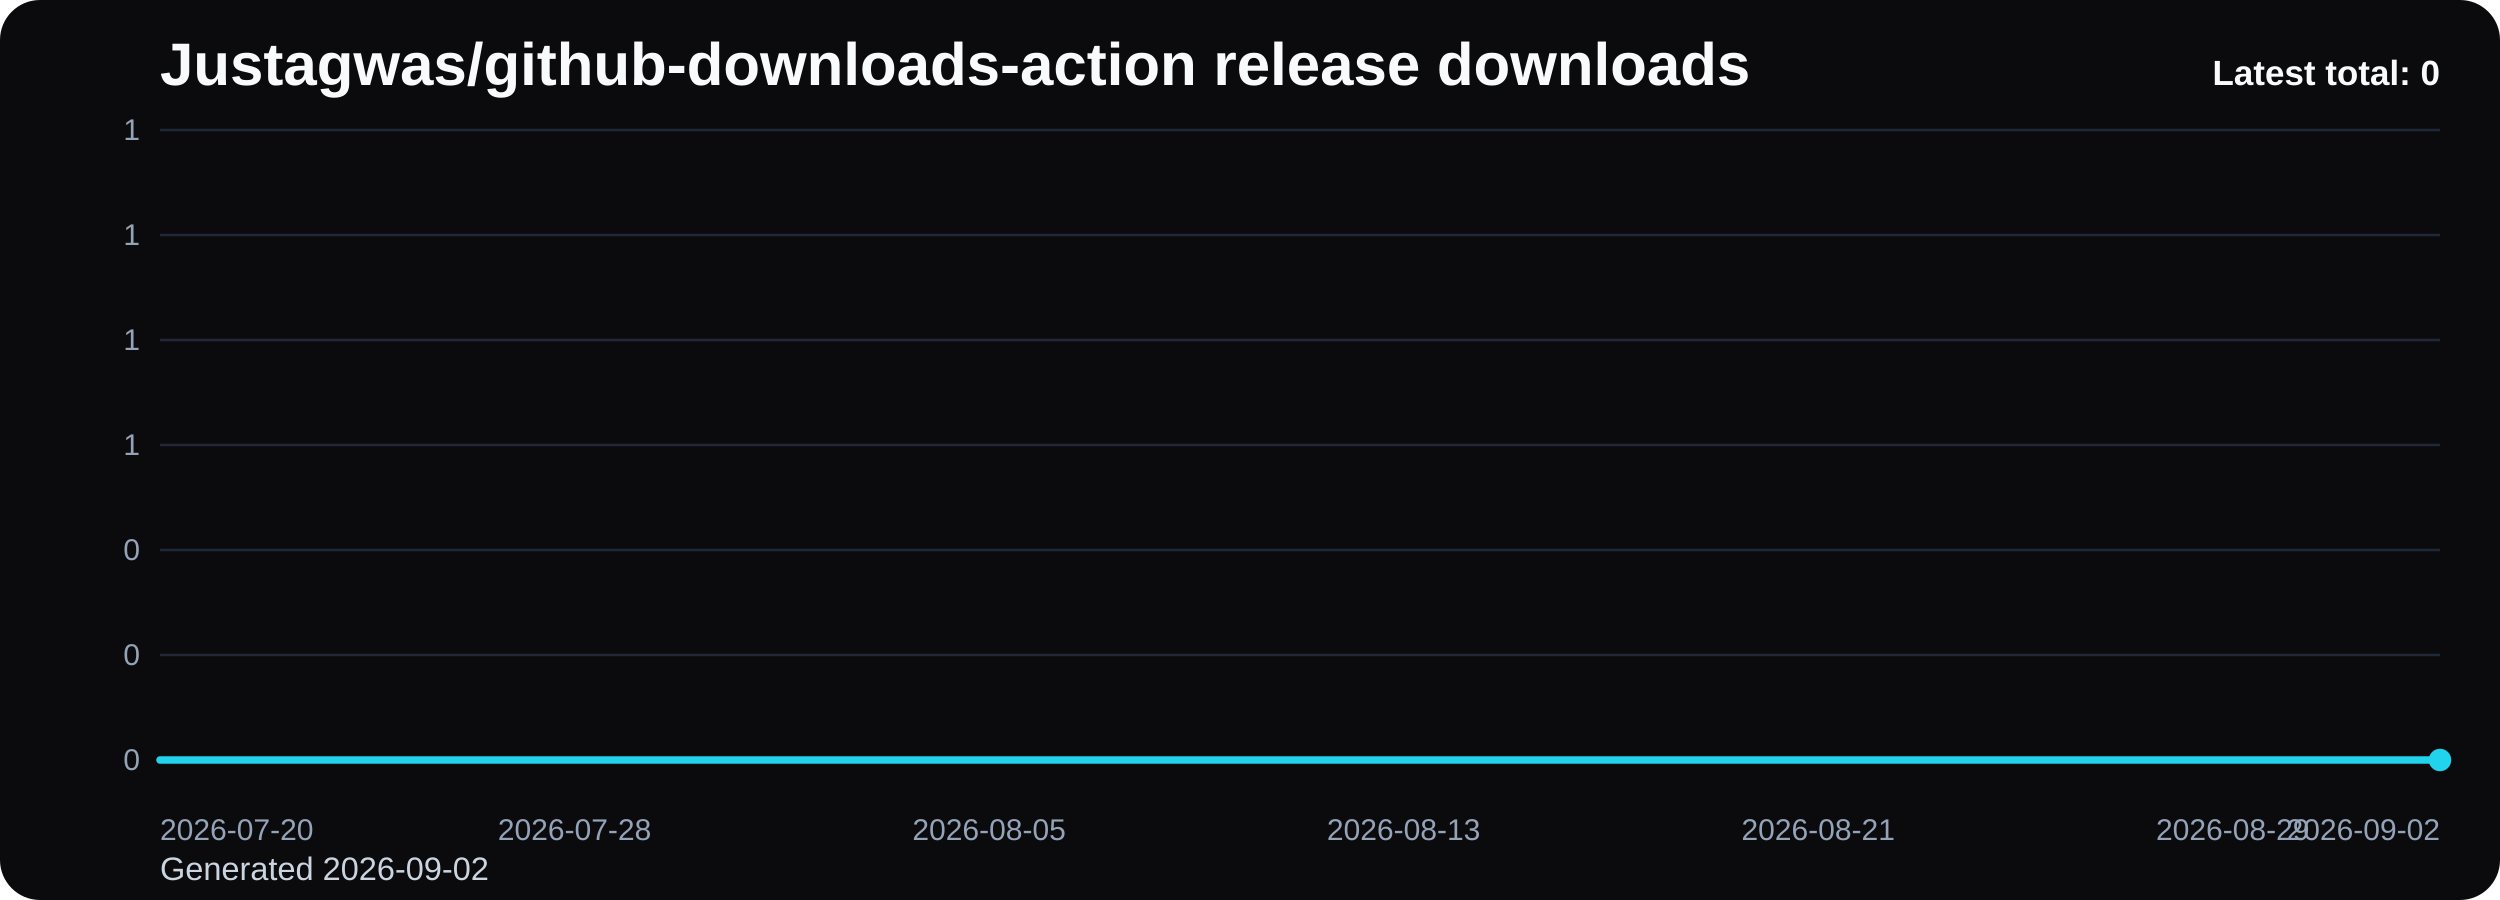
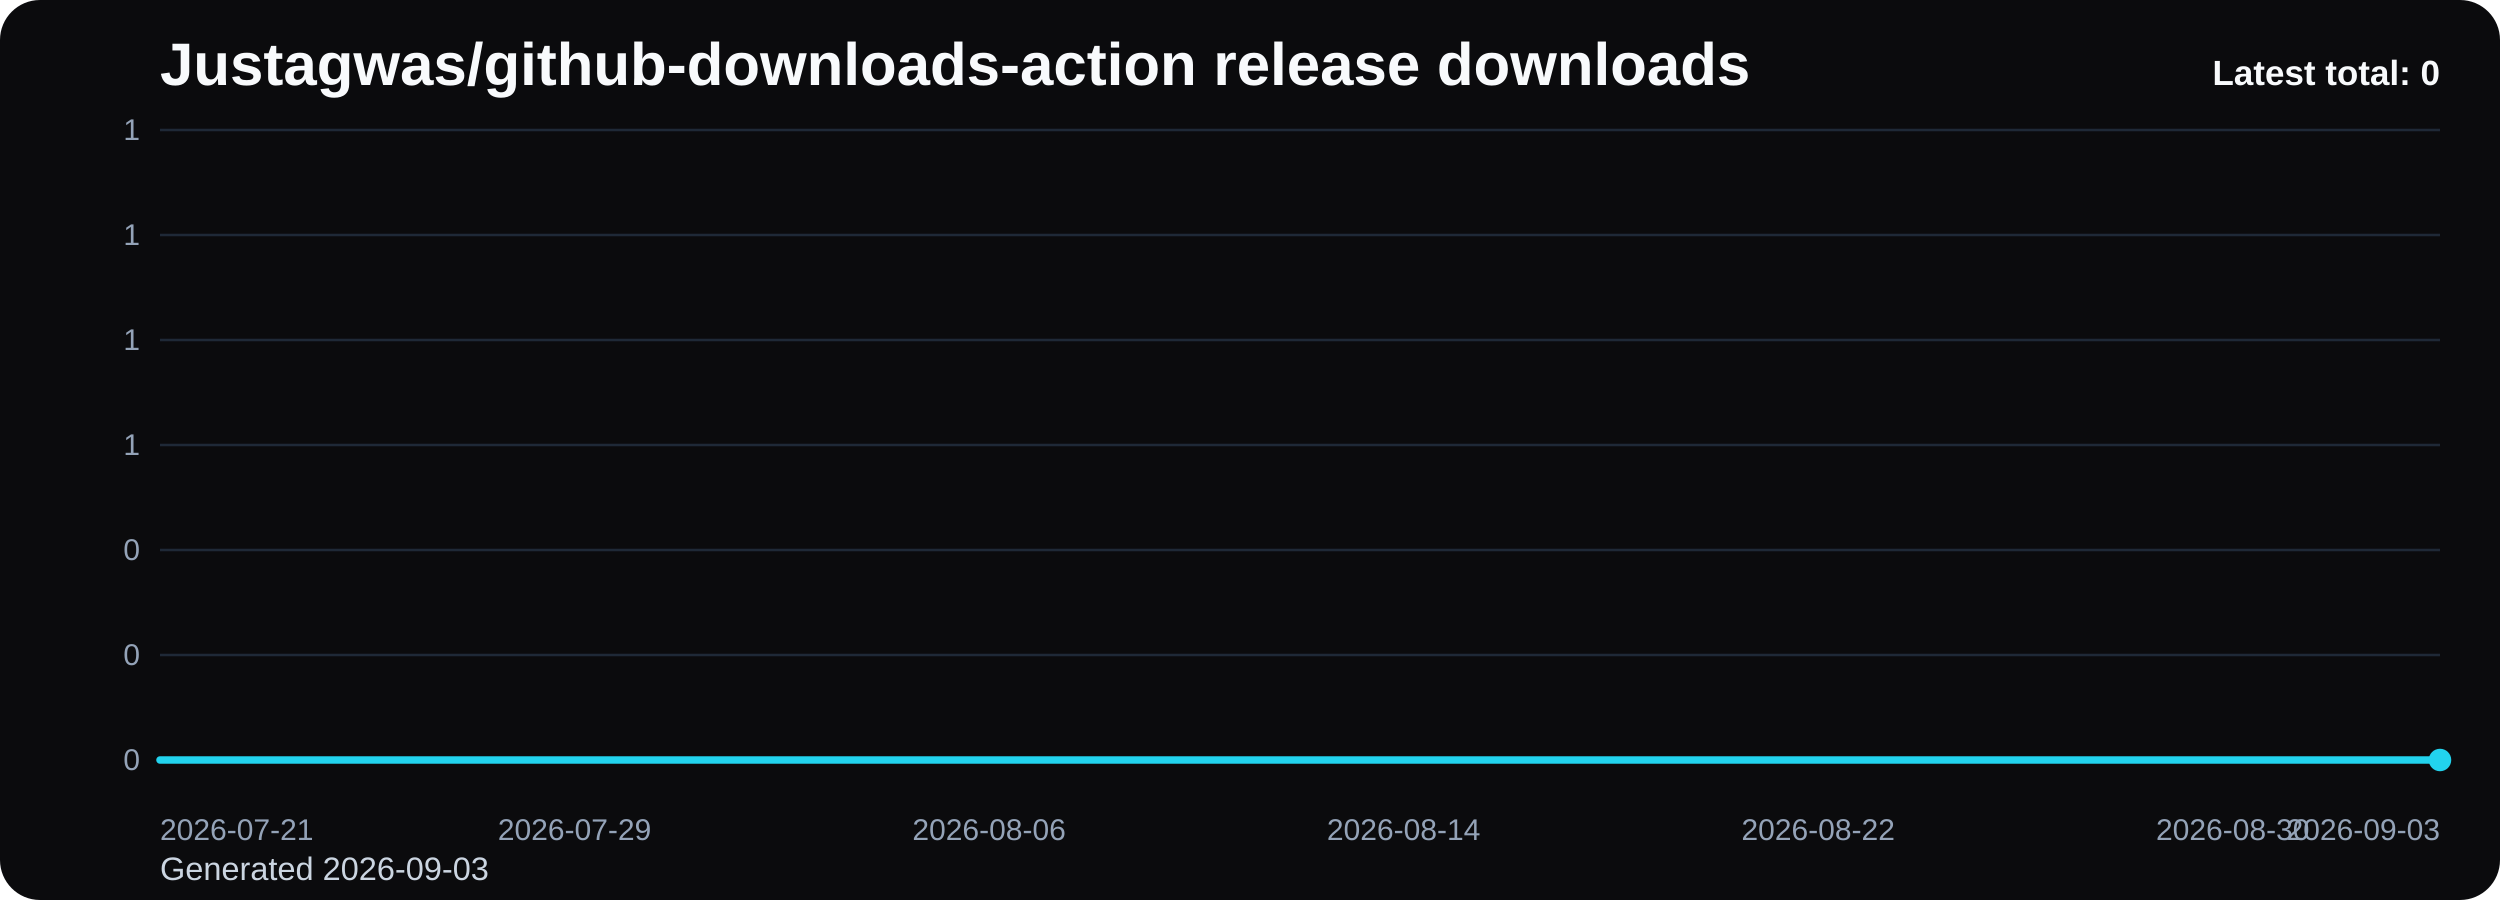
<svg xmlns="http://www.w3.org/2000/svg" viewBox="0 0 1000 360" role="img" aria-label="Justagwas/github-downloads-action release downloads chart">
  <defs>
    <linearGradient id="fill-total-trend-black" x1="0" y1="0" x2="0" y2="1">
      <stop offset="0%" stop-color="#22d3ee" stop-opacity="0.32" />
      <stop offset="100%" stop-color="#22d3ee" stop-opacity="0.05" />
    </linearGradient>
    <style>
      .bg { fill: #0b0b0d; }
      .title { font: 700 24px Arial, sans-serif; fill: #f8fafc; }
      .sub { font: 400 13px Arial, sans-serif; fill: #cbd5e1; }
      .grid { stroke: #1f2937; stroke-width: 1; }
      .axis { font: 400 12px Arial, sans-serif; fill: #94a3b8; }
      .line { fill: none; stroke: #22d3ee; stroke-width: 3; stroke-linecap: round; stroke-linejoin: round; }
      .dot { fill: #22d3ee; }
      .value { font: 600 11px Arial, sans-serif; fill: #cbd5e1; }
      .latest { font: 700 14px Arial, sans-serif; fill: #f8fafc; }
    </style>
  </defs>
  <rect class="bg" x="0" y="0" width="1000" height="360" rx="16" />
  <text class="title" x="64" y="34">Justagwas/github-downloads-action release downloads</text>
-   <text class="sub" x="64" y="352">Generated 2026-09-02</text>
+   <text class="sub" x="64" y="352">Generated 2026-09-03</text>
  <line x1="64" y1="52.00" x2="976" y2="52.00" class="grid" />
  <text x="56" y="56.00" text-anchor="end" class="axis">1</text>
  <line x1="64" y1="94.00" x2="976" y2="94.00" class="grid" />
  <text x="56" y="98.00" text-anchor="end" class="axis">1</text>
  <line x1="64" y1="136.00" x2="976" y2="136.00" class="grid" />
  <text x="56" y="140.00" text-anchor="end" class="axis">1</text>
  <line x1="64" y1="178.00" x2="976" y2="178.00" class="grid" />
  <text x="56" y="182.00" text-anchor="end" class="axis">1</text>
  <line x1="64" y1="220.00" x2="976" y2="220.00" class="grid" />
  <text x="56" y="224.00" text-anchor="end" class="axis">0</text>
  <line x1="64" y1="262.00" x2="976" y2="262.00" class="grid" />
  <text x="56" y="266.00" text-anchor="end" class="axis">0</text>
  <line x1="64" y1="304.00" x2="976" y2="304.00" class="grid" />
  <text x="56" y="308.00" text-anchor="end" class="axis">0</text>
  <path d="M 64.00 304 L 64.00 304.00 L 84.73 304.00 L 105.45 304.00 L 126.18 304.00 L 146.91 304.00 L 167.64 304.00 L 188.36 304.00 L 209.09 304.00 L 229.82 304.00 L 250.55 304.00 L 271.27 304.00 L 292.00 304.00 L 312.73 304.00 L 333.45 304.00 L 354.18 304.00 L 374.91 304.00 L 395.64 304.00 L 416.36 304.00 L 437.09 304.00 L 457.82 304.00 L 478.55 304.00 L 499.27 304.00 L 520.00 304.00 L 540.73 304.00 L 561.45 304.00 L 582.18 304.00 L 602.91 304.00 L 623.64 304.00 L 644.36 304.00 L 665.09 304.00 L 685.82 304.00 L 706.55 304.00 L 727.27 304.00 L 748.00 304.00 L 768.73 304.00 L 789.45 304.00 L 810.18 304.00 L 830.91 304.00 L 851.64 304.00 L 872.36 304.00 L 893.09 304.00 L 913.82 304.00 L 934.55 304.00 L 955.27 304.00 L 976.00 304.00 L 976.00 304 Z" fill="url(#fill-total-trend-black)" />
  <polyline class="line" points="64.00,304.00 84.73,304.00 105.45,304.00 126.18,304.00 146.91,304.00 167.64,304.00 188.36,304.00 209.09,304.00 229.82,304.00 250.55,304.00 271.27,304.00 292.00,304.00 312.73,304.00 333.45,304.00 354.18,304.00 374.91,304.00 395.64,304.00 416.36,304.00 437.09,304.00 457.82,304.00 478.55,304.00 499.27,304.00 520.00,304.00 540.73,304.00 561.45,304.00 582.18,304.00 602.91,304.00 623.64,304.00 644.36,304.00 665.09,304.00 685.82,304.00 706.55,304.00 727.27,304.00 748.00,304.00 768.73,304.00 789.45,304.00 810.18,304.00 830.91,304.00 851.64,304.00 872.36,304.00 893.09,304.00 913.82,304.00 934.55,304.00 955.27,304.00 976.00,304.00" />
  <circle class="dot" cx="976.00" cy="304.00" r="4.5" />
-   <text class="axis" x="64.00" y="336" text-anchor="start">2026-07-20</text>
-   <text class="axis" x="229.82" y="336" text-anchor="middle">2026-07-28</text>
-   <text class="axis" x="395.64" y="336" text-anchor="middle">2026-08-05</text>
-   <text class="axis" x="561.45" y="336" text-anchor="middle">2026-08-13</text>
-   <text class="axis" x="727.27" y="336" text-anchor="middle">2026-08-21</text>
-   <text class="axis" x="893.09" y="336" text-anchor="middle">2026-08-29</text>
-   <text class="axis" x="976.00" y="336" text-anchor="end">2026-09-02</text>
+   <text class="axis" x="64.00" y="336" text-anchor="start">2026-07-21</text>
+   <text class="axis" x="229.82" y="336" text-anchor="middle">2026-07-29</text>
+   <text class="axis" x="395.64" y="336" text-anchor="middle">2026-08-06</text>
+   <text class="axis" x="561.45" y="336" text-anchor="middle">2026-08-14</text>
+   <text class="axis" x="727.27" y="336" text-anchor="middle">2026-08-22</text>
+   <text class="axis" x="893.09" y="336" text-anchor="middle">2026-08-30</text>
+   <text class="axis" x="976.00" y="336" text-anchor="end">2026-09-03</text>
  <text class="latest" x="976" y="34" text-anchor="end">Latest total: 0</text>
</svg>
